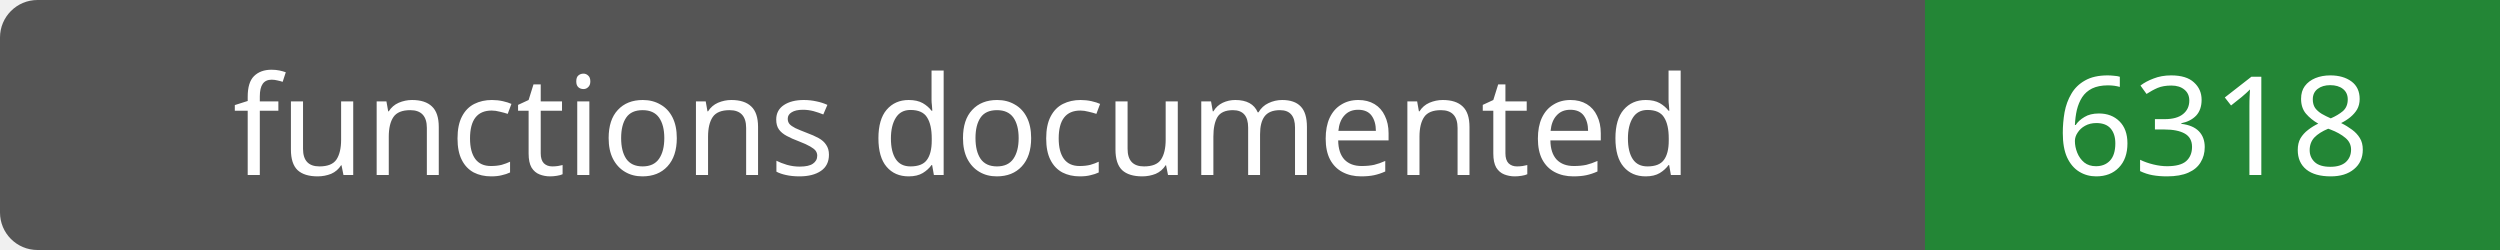
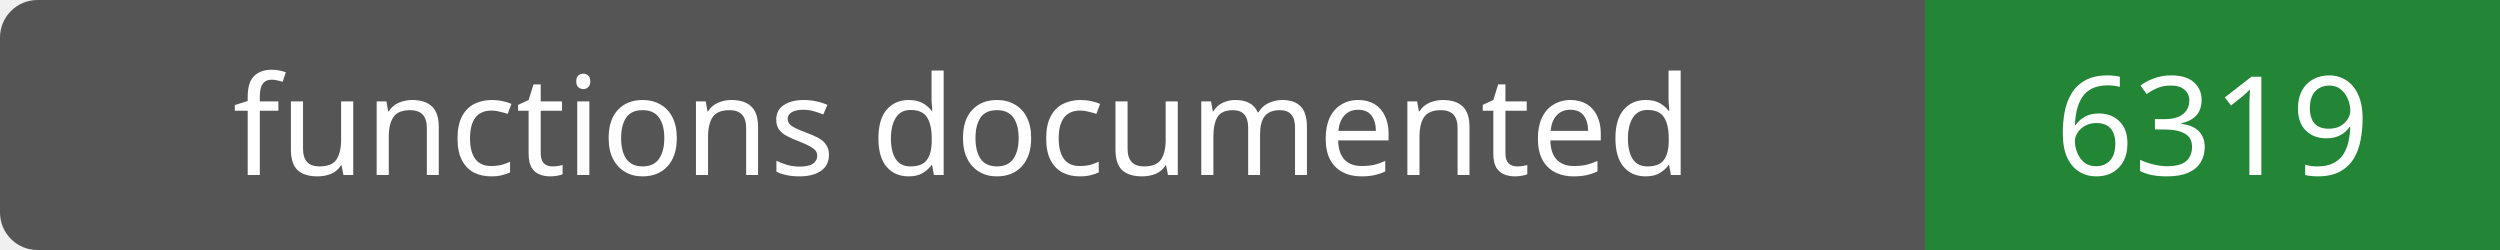
- <svg xmlns="http://www.w3.org/2000/svg" width="200" height="20" role="img" aria-label="functions documented: 6318">
+ <svg xmlns="http://www.w3.org/2000/svg" width="200" height="20" role="img" aria-label="functions documented: 6319">
  <rect width="200" height="20" rx="3" fill="#555" />
  <path fill="#238636" d="M154 0h46v20H154z" />
  <g fill="#fff" text-anchor="middle" font-family="Verdana,sans-serif" font-size="11">
    <text x="77.0" y="14">functions documented</text>
-     <text x="177.0" y="14">6318</text>
+     <text x="177.0" y="14">6319</text>
  </g>
</svg>
